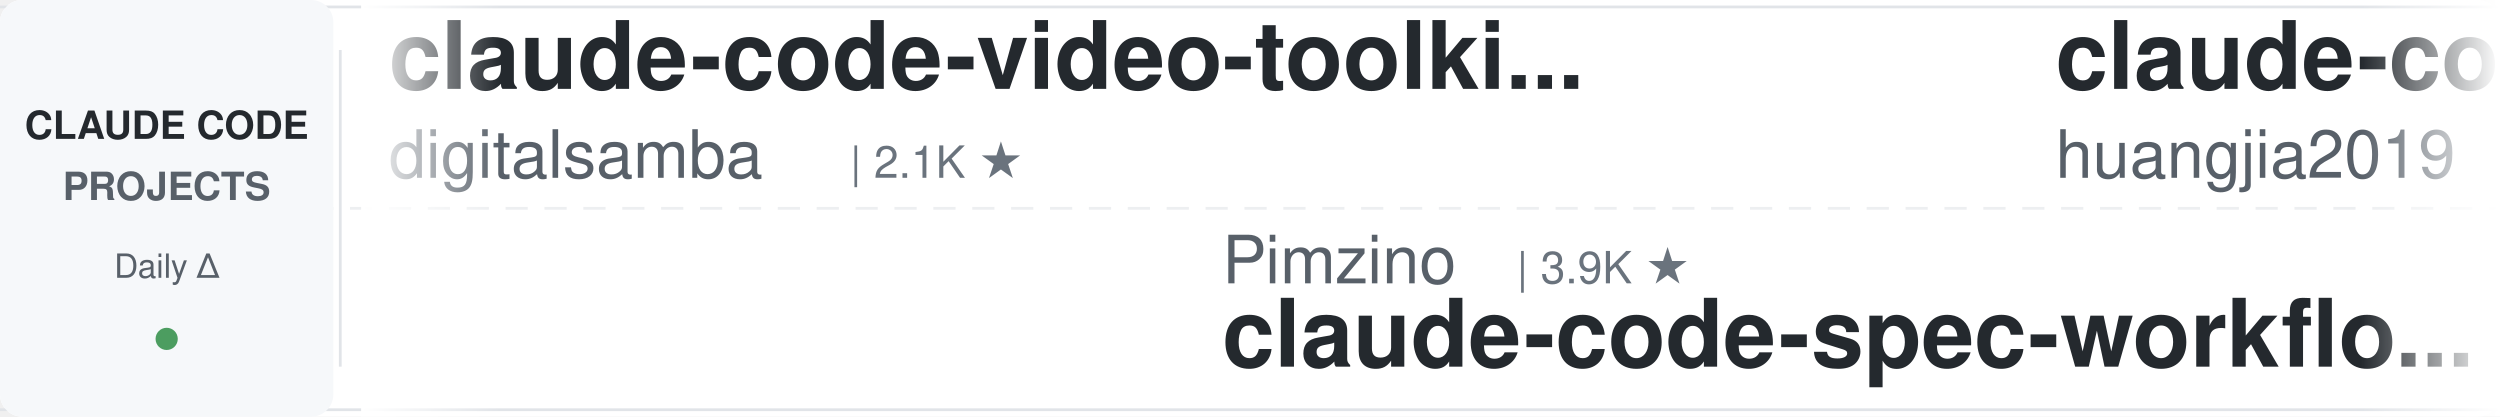
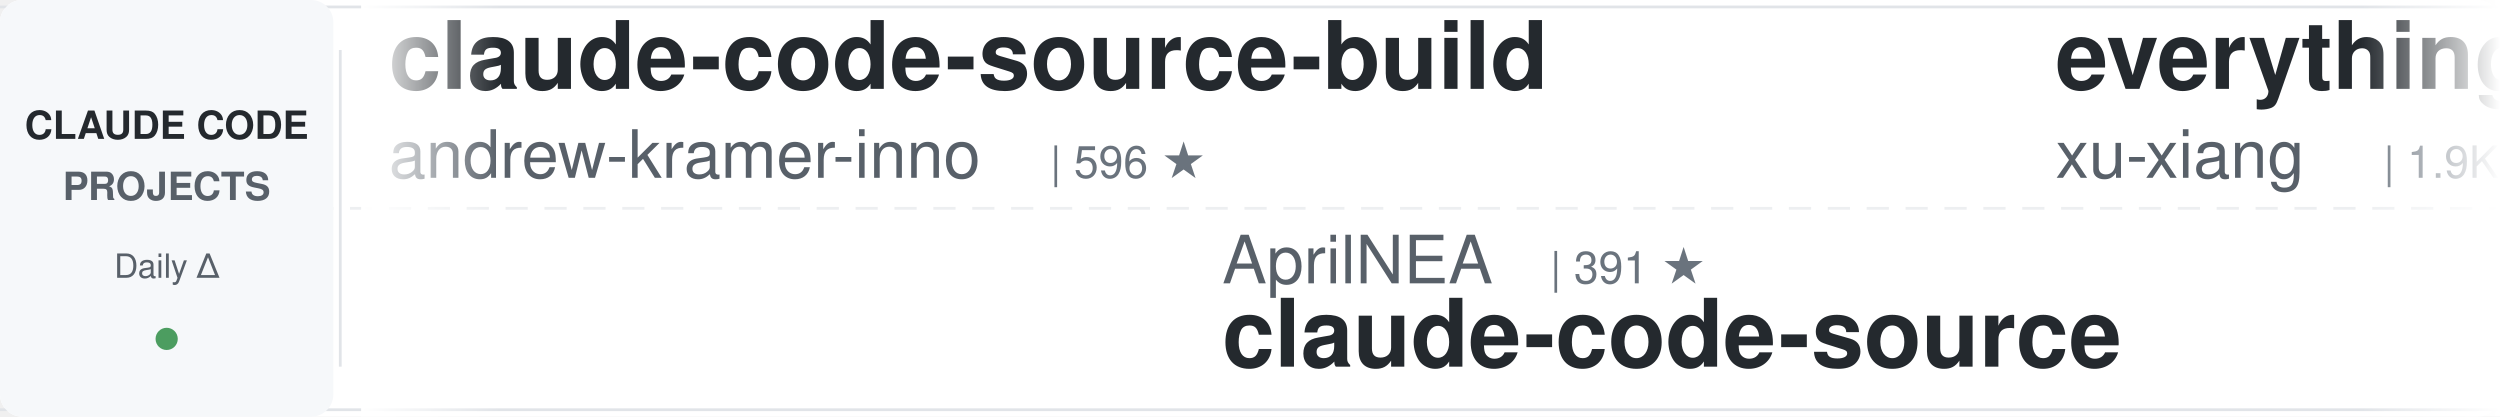
<svg xmlns="http://www.w3.org/2000/svg" width="900" height="150">
  <defs>
    <linearGradient id="leftFade" x1="0%" y1="0%" x2="100%" y2="0%">
      <stop offset="0%" style="stop-color:#ffffff;stop-opacity:1" />
      <stop offset="100%" style="stop-color:#ffffff;stop-opacity:0" />
    </linearGradient>
    <linearGradient id="rightFade" x1="0%" y1="0%" x2="100%" y2="0%">
      <stop offset="0%" style="stop-color:#ffffff;stop-opacity:0" />
      <stop offset="100%" style="stop-color:#ffffff;stop-opacity:1" />
    </linearGradient>
  </defs>
  <rect width="900" height="150" fill="#ffffff" rx="8" />
  <rect x="0" y="2" width="900" height="1" fill="#e1e4e8" />
  <rect x="0" y="147" width="900" height="1" fill="#e1e4e8" />
  <line x1="0" y1="75" x2="900" y2="75" stroke="#e1e4e8" stroke-width="1" stroke-dasharray="8 6" opacity="0.6" />
  <rect x="0" y="0" width="120" height="150" fill="#f6f8fa" rx="8" />
  <text x="60" y="50" font-family="-apple-system, BlinkMacSystemFont, 'Segoe UI', Helvetica, Arial, sans-serif" font-size="14" font-weight="600" fill="#24292e" text-anchor="middle">CLAUDE CODE</text>
  <text x="60" y="72" font-family="-apple-system, BlinkMacSystemFont, 'Segoe UI', Helvetica, Arial, sans-serif" font-size="14" font-weight="600" fill="#586069" text-anchor="middle">PROJECTS</text>
  <text x="60" y="100" font-family="-apple-system, BlinkMacSystemFont, 'Segoe UI', Helvetica, Arial, sans-serif" font-size="12" font-weight="500" fill="#586069" text-anchor="middle">Daily Δ</text>
  <circle cx="60" cy="122" r="4" fill="#22863a" opacity="0.8" />
  <rect x="122" y="18" width="1" height="114" fill="#e1e4e8" />
  <clipPath id="tickerClip">
    <rect x="130" y="0" width="770" height="150" />
  </clipPath>
  <g clip-path="url(#tickerClip)">
    <g id="tickerItems">
      <animateTransform attributeName="transform" attributeType="XML" type="translate" from="0 0" to="-3000 0" dur="54s" repeatCount="indefinite" />
      <g transform="translate(0, 0)">
-         <text x="140" y="32" font-family="-apple-system, BlinkMacSystemFont, 'Segoe UI', Helvetica, Arial, sans-serif" font-size="34" font-weight="600" fill="#24292e">claude-code-video-toolki...</text>
-         <text x="140" y="64" font-family="-apple-system, BlinkMacSystemFont, 'Segoe UI', Helvetica, Arial, sans-serif" font-size="24" font-weight="400" fill="#586069">digitalsamba</text>
-         <text x="306" y="64" font-family="-apple-system, BlinkMacSystemFont, 'Segoe UI', Helvetica, Arial, sans-serif" font-size="16" font-weight="500" fill="#6a737d">| 2.1K ★</text>
+         <text x="140" y="32" font-family="-apple-system, BlinkMacSystemFont, 'Segoe UI', Helvetica, Arial, sans-serif" font-size="34" font-weight="600" fill="#24292e">claude-code-source-build</text>
+         <text x="140" y="64" font-family="-apple-system, BlinkMacSystemFont, 'Segoe UI', Helvetica, Arial, sans-serif" font-size="24" font-weight="400" fill="#586069">andrew-kramer-inno</text>
+         <text x="378" y="64" font-family="-apple-system, BlinkMacSystemFont, 'Segoe UI', Helvetica, Arial, sans-serif" font-size="16" font-weight="500" fill="#6a737d">| 596 ★</text>
      </g>
      <g transform="translate(300, 0)">
-         <text x="140" y="102" font-family="-apple-system, BlinkMacSystemFont, 'Segoe UI', Helvetica, Arial, sans-serif" font-size="24" font-weight="400" fill="#586069">Pimzino</text>
-         <text x="246" y="102" font-family="-apple-system, BlinkMacSystemFont, 'Segoe UI', Helvetica, Arial, sans-serif" font-size="16" font-weight="500" fill="#6a737d">| 3.9K ★</text>
-         <text x="140" y="132" font-family="-apple-system, BlinkMacSystemFont, 'Segoe UI', Helvetica, Arial, sans-serif" font-size="34" font-weight="600" fill="#24292e">claude-code-spec-workflo...</text>
+         <text x="140" y="102" font-family="-apple-system, BlinkMacSystemFont, 'Segoe UI', Helvetica, Arial, sans-serif" font-size="24" font-weight="400" fill="#586069">AprilNEA</text>
+         <text x="258" y="102" font-family="-apple-system, BlinkMacSystemFont, 'Segoe UI', Helvetica, Arial, sans-serif" font-size="16" font-weight="500" fill="#6a737d">| 391 ★</text>
+         <text x="140" y="132" font-family="-apple-system, BlinkMacSystemFont, 'Segoe UI', Helvetica, Arial, sans-serif" font-size="34" font-weight="600" fill="#24292e">claude-code-source</text>
      </g>
      <g transform="translate(600, 0)">
-         <text x="140" y="32" font-family="-apple-system, BlinkMacSystemFont, 'Segoe UI', Helvetica, Arial, sans-serif" font-size="34" font-weight="600" fill="#24292e">claude-code-engineering</text>
-         <text x="140" y="64" font-family="-apple-system, BlinkMacSystemFont, 'Segoe UI', Helvetica, Arial, sans-serif" font-size="24" font-weight="400" fill="#586069">huangjia2019</text>
-         <text x="306" y="64" font-family="-apple-system, BlinkMacSystemFont, 'Segoe UI', Helvetica, Arial, sans-serif" font-size="16" font-weight="500" fill="#6a737d">| 1.1K ★</text>
-       </g>
-       <g transform="translate(900, 0)">
-         <text x="140" y="102" font-family="-apple-system, BlinkMacSystemFont, 'Segoe UI', Helvetica, Arial, sans-serif" font-size="24" font-weight="400" fill="#586069">ding113</text>
-         <text x="246" y="102" font-family="-apple-system, BlinkMacSystemFont, 'Segoe UI', Helvetica, Arial, sans-serif" font-size="16" font-weight="500" fill="#6a737d">| 3.4K ★</text>
-         <text x="140" y="132" font-family="-apple-system, BlinkMacSystemFont, 'Segoe UI', Helvetica, Arial, sans-serif" font-size="34" font-weight="600" fill="#24292e">claude-code-hub</text>
-       </g>
-       <g transform="translate(1200, 0)">
        <text x="140" y="32" font-family="-apple-system, BlinkMacSystemFont, 'Segoe UI', Helvetica, Arial, sans-serif" font-size="34" font-weight="600" fill="#24292e">everything-claude-code-z...</text>
        <text x="140" y="64" font-family="-apple-system, BlinkMacSystemFont, 'Segoe UI', Helvetica, Arial, sans-serif" font-size="24" font-weight="400" fill="#586069">xu-xiang</text>
        <text x="258" y="64" font-family="-apple-system, BlinkMacSystemFont, 'Segoe UI', Helvetica, Arial, sans-serif" font-size="16" font-weight="500" fill="#6a737d">| 1.9K ★</text>
      </g>
+       <g transform="translate(900, 0)">
+         <text x="140" y="102" font-family="-apple-system, BlinkMacSystemFont, 'Segoe UI', Helvetica, Arial, sans-serif" font-size="24" font-weight="400" fill="#586069">https-deeplearning-ai</text>
+         <text x="414" y="102" font-family="-apple-system, BlinkMacSystemFont, 'Segoe UI', Helvetica, Arial, sans-serif" font-size="16" font-weight="500" fill="#6a737d">| 547 ★</text>
+         <text x="140" y="132" font-family="-apple-system, BlinkMacSystemFont, 'Segoe UI', Helvetica, Arial, sans-serif" font-size="34" font-weight="600" fill="#24292e">sc-claude-code-files</text>
+       </g>
+       <g transform="translate(1200, 0)">
+         <text x="140" y="32" font-family="-apple-system, BlinkMacSystemFont, 'Segoe UI', Helvetica, Arial, sans-serif" font-size="34" font-weight="600" fill="#24292e">free-claude-code</text>
+         <text x="140" y="64" font-family="-apple-system, BlinkMacSystemFont, 'Segoe UI', Helvetica, Arial, sans-serif" font-size="24" font-weight="400" fill="#586069">Alishahryar1</text>
+         <text x="306" y="64" font-family="-apple-system, BlinkMacSystemFont, 'Segoe UI', Helvetica, Arial, sans-serif" font-size="16" font-weight="500" fill="#6a737d">| 54.7K ★</text>
+       </g>
      <g transform="translate(1500, 0)">
-         <text x="140" y="102" font-family="-apple-system, BlinkMacSystemFont, 'Segoe UI', Helvetica, Arial, sans-serif" font-size="24" font-weight="400" fill="#586069">Windy3f3f3f3f</text>
-         <text x="318" y="102" font-family="-apple-system, BlinkMacSystemFont, 'Segoe UI', Helvetica, Arial, sans-serif" font-size="16" font-weight="500" fill="#6a737d">| 2.7K ★</text>
-         <text x="140" y="132" font-family="-apple-system, BlinkMacSystemFont, 'Segoe UI', Helvetica, Arial, sans-serif" font-size="34" font-weight="600" fill="#24292e">claude-code-from-scratch</text>
+         <text x="140" y="102" font-family="-apple-system, BlinkMacSystemFont, 'Segoe UI', Helvetica, Arial, sans-serif" font-size="24" font-weight="400" fill="#586069">SeemSeam</text>
+         <text x="258" y="102" font-family="-apple-system, BlinkMacSystemFont, 'Segoe UI', Helvetica, Arial, sans-serif" font-size="16" font-weight="500" fill="#6a737d">| 3.5K ★</text>
+         <text x="140" y="132" font-family="-apple-system, BlinkMacSystemFont, 'Segoe UI', Helvetica, Arial, sans-serif" font-size="34" font-weight="600" fill="#24292e">claude_codex_bridge</text>
      </g>
      <g transform="translate(1800, 0)">
-         <text x="140" y="32" font-family="-apple-system, BlinkMacSystemFont, 'Segoe UI', Helvetica, Arial, sans-serif" font-size="34" font-weight="600" fill="#24292e">ECC</text>
-         <text x="140" y="64" font-family="-apple-system, BlinkMacSystemFont, 'Segoe UI', Helvetica, Arial, sans-serif" font-size="24" font-weight="400" fill="#586069">affaan-m</text>
-         <text x="258" y="64" font-family="-apple-system, BlinkMacSystemFont, 'Segoe UI', Helvetica, Arial, sans-serif" font-size="16" font-weight="500" fill="#6a737d">| 257.0K ★</text>
+         <text x="140" y="32" font-family="-apple-system, BlinkMacSystemFont, 'Segoe UI', Helvetica, Arial, sans-serif" font-size="34" font-weight="600" fill="#24292e">claude-code-infrastructu...</text>
+         <text x="140" y="64" font-family="-apple-system, BlinkMacSystemFont, 'Segoe UI', Helvetica, Arial, sans-serif" font-size="24" font-weight="400" fill="#586069">diet103</text>
+         <text x="246" y="64" font-family="-apple-system, BlinkMacSystemFont, 'Segoe UI', Helvetica, Arial, sans-serif" font-size="16" font-weight="500" fill="#6a737d">| 10.0K ★</text>
      </g>
      <g transform="translate(2100, 0)">
-         <text x="140" y="102" font-family="-apple-system, BlinkMacSystemFont, 'Segoe UI', Helvetica, Arial, sans-serif" font-size="24" font-weight="400" fill="#586069">Chachamaru127</text>
-         <text x="318" y="102" font-family="-apple-system, BlinkMacSystemFont, 'Segoe UI', Helvetica, Arial, sans-serif" font-size="16" font-weight="500" fill="#6a737d">| 3.1K ★</text>
-         <text x="140" y="132" font-family="-apple-system, BlinkMacSystemFont, 'Segoe UI', Helvetica, Arial, sans-serif" font-size="34" font-weight="600" fill="#24292e">claude-code-harness</text>
+         <text x="140" y="102" font-family="-apple-system, BlinkMacSystemFont, 'Segoe UI', Helvetica, Arial, sans-serif" font-size="24" font-weight="400" fill="#586069">musistudio</text>
+         <text x="282" y="102" font-family="-apple-system, BlinkMacSystemFont, 'Segoe UI', Helvetica, Arial, sans-serif" font-size="16" font-weight="500" fill="#6a737d">| 37.2K ★</text>
+         <text x="140" y="132" font-family="-apple-system, BlinkMacSystemFont, 'Segoe UI', Helvetica, Arial, sans-serif" font-size="34" font-weight="600" fill="#24292e">claude-code-router</text>
      </g>
      <g transform="translate(2400, 0)">
-         <text x="140" y="32" font-family="-apple-system, BlinkMacSystemFont, 'Segoe UI', Helvetica, Arial, sans-serif" font-size="34" font-weight="600" fill="#24292e">everything-claude-code</text>
-         <text x="140" y="64" font-family="-apple-system, BlinkMacSystemFont, 'Segoe UI', Helvetica, Arial, sans-serif" font-size="24" font-weight="400" fill="#586069">WorldFlowAI</text>
-         <text x="294" y="64" font-family="-apple-system, BlinkMacSystemFont, 'Segoe UI', Helvetica, Arial, sans-serif" font-size="16" font-weight="500" fill="#6a737d">| 2.9K ★</text>
+         <text x="140" y="32" font-family="-apple-system, BlinkMacSystemFont, 'Segoe UI', Helvetica, Arial, sans-serif" font-size="34" font-weight="600" fill="#24292e">how-claude-code-works</text>
+         <text x="140" y="64" font-family="-apple-system, BlinkMacSystemFont, 'Segoe UI', Helvetica, Arial, sans-serif" font-size="24" font-weight="400" fill="#586069">Windy3f3f3f3f</text>
+         <text x="318" y="64" font-family="-apple-system, BlinkMacSystemFont, 'Segoe UI', Helvetica, Arial, sans-serif" font-size="16" font-weight="500" fill="#6a737d">| 3.6K ★</text>
      </g>
      <g transform="translate(2700, 0)">
-         <text x="140" y="102" font-family="-apple-system, BlinkMacSystemFont, 'Segoe UI', Helvetica, Arial, sans-serif" font-size="24" font-weight="400" fill="#586069">diet103</text>
-         <text x="246" y="102" font-family="-apple-system, BlinkMacSystemFont, 'Segoe UI', Helvetica, Arial, sans-serif" font-size="16" font-weight="500" fill="#6a737d">| 10.0K ★</text>
-         <text x="140" y="132" font-family="-apple-system, BlinkMacSystemFont, 'Segoe UI', Helvetica, Arial, sans-serif" font-size="34" font-weight="600" fill="#24292e">claude-code-infrastructu...</text>
+         <text x="140" y="102" font-family="-apple-system, BlinkMacSystemFont, 'Segoe UI', Helvetica, Arial, sans-serif" font-size="24" font-weight="400" fill="#586069">VoltAgent</text>
+         <text x="270" y="102" font-family="-apple-system, BlinkMacSystemFont, 'Segoe UI', Helvetica, Arial, sans-serif" font-size="16" font-weight="500" fill="#6a737d">| 25.0K ★</text>
+         <text x="140" y="132" font-family="-apple-system, BlinkMacSystemFont, 'Segoe UI', Helvetica, Arial, sans-serif" font-size="34" font-weight="600" fill="#24292e">awesome-claude-code-suba...</text>
      </g>
      <g transform="translate(3000, 0)">
-         <text x="140" y="32" font-family="-apple-system, BlinkMacSystemFont, 'Segoe UI', Helvetica, Arial, sans-serif" font-size="34" font-weight="600" fill="#24292e">claude-code-video-toolki...</text>
-         <text x="140" y="64" font-family="-apple-system, BlinkMacSystemFont, 'Segoe UI', Helvetica, Arial, sans-serif" font-size="24" font-weight="400" fill="#586069">digitalsamba</text>
-         <text x="306" y="64" font-family="-apple-system, BlinkMacSystemFont, 'Segoe UI', Helvetica, Arial, sans-serif" font-size="16" font-weight="500" fill="#6a737d">| 2.1K ★</text>
+         <text x="140" y="32" font-family="-apple-system, BlinkMacSystemFont, 'Segoe UI', Helvetica, Arial, sans-serif" font-size="34" font-weight="600" fill="#24292e">claude-code-source-build</text>
+         <text x="140" y="64" font-family="-apple-system, BlinkMacSystemFont, 'Segoe UI', Helvetica, Arial, sans-serif" font-size="24" font-weight="400" fill="#586069">andrew-kramer-inno</text>
+         <text x="378" y="64" font-family="-apple-system, BlinkMacSystemFont, 'Segoe UI', Helvetica, Arial, sans-serif" font-size="16" font-weight="500" fill="#6a737d">| 596 ★</text>
      </g>
      <g transform="translate(3300, 0)">
-         <text x="140" y="102" font-family="-apple-system, BlinkMacSystemFont, 'Segoe UI', Helvetica, Arial, sans-serif" font-size="24" font-weight="400" fill="#586069">Pimzino</text>
-         <text x="246" y="102" font-family="-apple-system, BlinkMacSystemFont, 'Segoe UI', Helvetica, Arial, sans-serif" font-size="16" font-weight="500" fill="#6a737d">| 3.9K ★</text>
-         <text x="140" y="132" font-family="-apple-system, BlinkMacSystemFont, 'Segoe UI', Helvetica, Arial, sans-serif" font-size="34" font-weight="600" fill="#24292e">claude-code-spec-workflo...</text>
+         <text x="140" y="102" font-family="-apple-system, BlinkMacSystemFont, 'Segoe UI', Helvetica, Arial, sans-serif" font-size="24" font-weight="400" fill="#586069">AprilNEA</text>
+         <text x="258" y="102" font-family="-apple-system, BlinkMacSystemFont, 'Segoe UI', Helvetica, Arial, sans-serif" font-size="16" font-weight="500" fill="#6a737d">| 391 ★</text>
+         <text x="140" y="132" font-family="-apple-system, BlinkMacSystemFont, 'Segoe UI', Helvetica, Arial, sans-serif" font-size="34" font-weight="600" fill="#24292e">claude-code-source</text>
      </g>
      <g transform="translate(3600, 0)">
-         <text x="140" y="32" font-family="-apple-system, BlinkMacSystemFont, 'Segoe UI', Helvetica, Arial, sans-serif" font-size="34" font-weight="600" fill="#24292e">claude-code-engineering</text>
-         <text x="140" y="64" font-family="-apple-system, BlinkMacSystemFont, 'Segoe UI', Helvetica, Arial, sans-serif" font-size="24" font-weight="400" fill="#586069">huangjia2019</text>
-         <text x="306" y="64" font-family="-apple-system, BlinkMacSystemFont, 'Segoe UI', Helvetica, Arial, sans-serif" font-size="16" font-weight="500" fill="#6a737d">| 1.1K ★</text>
+         <text x="140" y="32" font-family="-apple-system, BlinkMacSystemFont, 'Segoe UI', Helvetica, Arial, sans-serif" font-size="34" font-weight="600" fill="#24292e">everything-claude-code-z...</text>
+         <text x="140" y="64" font-family="-apple-system, BlinkMacSystemFont, 'Segoe UI', Helvetica, Arial, sans-serif" font-size="24" font-weight="400" fill="#586069">xu-xiang</text>
+         <text x="258" y="64" font-family="-apple-system, BlinkMacSystemFont, 'Segoe UI', Helvetica, Arial, sans-serif" font-size="16" font-weight="500" fill="#6a737d">| 1.9K ★</text>
      </g>
      <g transform="translate(3900, 0)">
-         <text x="140" y="102" font-family="-apple-system, BlinkMacSystemFont, 'Segoe UI', Helvetica, Arial, sans-serif" font-size="24" font-weight="400" fill="#586069">ding113</text>
-         <text x="246" y="102" font-family="-apple-system, BlinkMacSystemFont, 'Segoe UI', Helvetica, Arial, sans-serif" font-size="16" font-weight="500" fill="#6a737d">| 3.4K ★</text>
-         <text x="140" y="132" font-family="-apple-system, BlinkMacSystemFont, 'Segoe UI', Helvetica, Arial, sans-serif" font-size="34" font-weight="600" fill="#24292e">claude-code-hub</text>
+         <text x="140" y="102" font-family="-apple-system, BlinkMacSystemFont, 'Segoe UI', Helvetica, Arial, sans-serif" font-size="24" font-weight="400" fill="#586069">https-deeplearning-ai</text>
+         <text x="414" y="102" font-family="-apple-system, BlinkMacSystemFont, 'Segoe UI', Helvetica, Arial, sans-serif" font-size="16" font-weight="500" fill="#6a737d">| 547 ★</text>
+         <text x="140" y="132" font-family="-apple-system, BlinkMacSystemFont, 'Segoe UI', Helvetica, Arial, sans-serif" font-size="34" font-weight="600" fill="#24292e">sc-claude-code-files</text>
      </g>
    </g>
  </g>
  <rect x="130" y="0" width="50" height="150" fill="url(#leftFade)" />
  <rect x="850" y="0" width="50" height="150" fill="url(#rightFade)" />
</svg>
